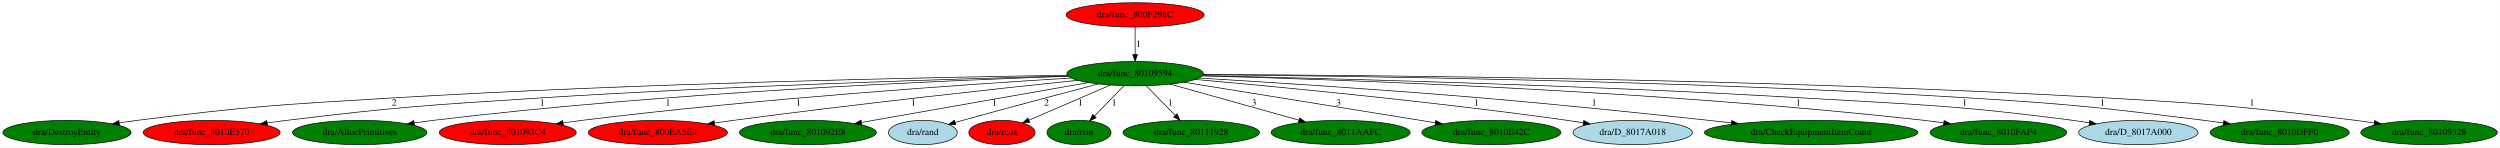
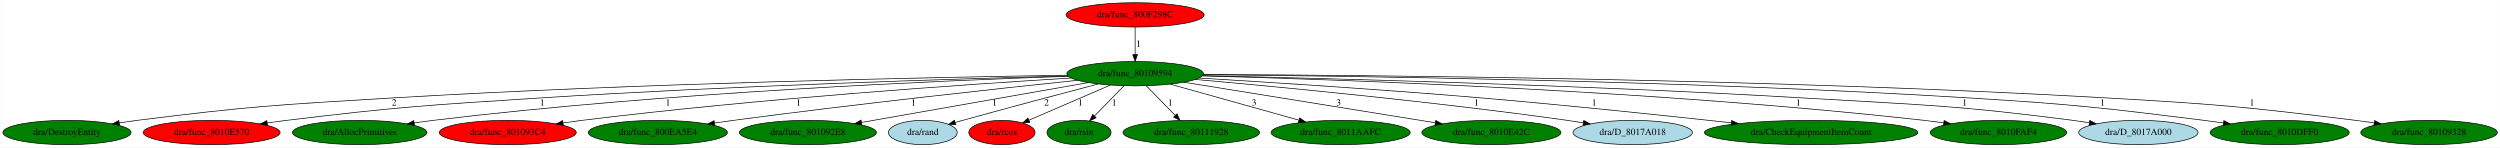
<svg xmlns="http://www.w3.org/2000/svg" xmlns:xlink="http://www.w3.org/1999/xlink" width="3698pt" height="218pt" viewBox="0.00 0.00 3697.63 218.00">
  <g id="graph0" class="graph" transform="scale(1 1) rotate(0) translate(4 214)">
    <polygon fill="white" stroke="transparent" points="-4,4 -4,-214 3693.63,-214 3693.63,4 -4,4" />
    <g id="node1" class="node">
      <ellipse fill="green" stroke="black" cx="1674.89" cy="-105" rx="100.98" ry="18" />
      <text text-anchor="middle" x="1674.89" y="-101.3" font-family="Times,serif" font-size="14.00">dra/func_80109594</text>
    </g>
    <g id="node2" class="node">
      <g id="a_node2">
        <a xlink:href="DestroyEntity.svg" xlink:title="dra/DestroyEntity">
          <ellipse fill="green" stroke="black" cx="94.89" cy="-18" rx="94.78" ry="18" />
          <text text-anchor="middle" x="94.89" y="-14.3" font-family="Times,serif" font-size="14.00">dra/DestroyEntity</text>
        </a>
      </g>
    </g>
    <g id="edge1" class="edge">
      <path fill="none" stroke="black" d="M1574.61,-102.69C1381.01,-99.75 942.33,-91.05 573.89,-69 406.88,-59 364.9,-56.84 198.89,-36 190.25,-34.92 181.23,-33.65 172.27,-32.3" />
      <polygon fill="black" stroke="black" points="172.61,-28.81 162.2,-30.75 171.55,-35.73 172.61,-28.81" />
      <text text-anchor="middle" x="578.89" y="-57.8" font-family="Times,serif" font-size="14.00">2</text>
    </g>
    <g id="node3" class="node">
      <g id="a_node3">
        <a xlink:href="func_8010E570.svg" xlink:title="dra/func_8010E570">
          <ellipse fill="red" stroke="black" cx="308.89" cy="-18" rx="101.28" ry="18" />
          <text text-anchor="middle" x="308.89" y="-14.3" font-family="Times,serif" font-size="14.00">dra/func_8010E570</text>
        </a>
      </g>
    </g>
    <g id="edge2" class="edge">
      <path fill="none" stroke="black" d="M1575.61,-101.63C1412.24,-97.38 1076.58,-87.17 792.89,-69 626.81,-58.36 585.12,-55.94 419.89,-36 410.55,-34.87 400.79,-33.57 391.1,-32.19" />
      <polygon fill="black" stroke="black" points="391.45,-28.7 381.05,-30.73 390.44,-35.63 391.45,-28.7" />
      <text text-anchor="middle" x="797.89" y="-57.8" font-family="Times,serif" font-size="14.00">1</text>
    </g>
    <g id="node4" class="node">
      <g id="a_node4">
        <a xlink:href="AllocPrimitives.svg" xlink:title="dra/AllocPrimitives">
          <ellipse fill="green" stroke="black" cx="527.89" cy="-18" rx="99.38" ry="18" />
          <text text-anchor="middle" x="527.89" y="-14.3" font-family="Times,serif" font-size="14.00">dra/AllocPrimitives</text>
        </a>
      </g>
    </g>
    <g id="edge3" class="edge">
      <path fill="none" stroke="black" d="M1576.17,-101.13C1391.28,-94.96 980.46,-77.47 636.89,-36 627.65,-34.88 617.98,-33.58 608.39,-32.2" />
      <polygon fill="black" stroke="black" points="608.85,-28.73 598.45,-30.73 607.83,-35.65 608.85,-28.73" />
      <text text-anchor="middle" x="983.89" y="-57.8" font-family="Times,serif" font-size="14.00">1</text>
    </g>
    <g id="node5" class="node">
      <g id="a_node5">
        <a xlink:href="func_801093C4.svg" xlink:title="dra/func_801093C4">
          <ellipse fill="red" stroke="black" cx="746.89" cy="-18" rx="101.28" ry="18" />
          <text text-anchor="middle" x="746.89" y="-14.3" font-family="Times,serif" font-size="14.00">dra/func_801093C4</text>
        </a>
      </g>
    </g>
    <g id="edge4" class="edge">
      <path fill="none" stroke="black" d="M1580.48,-98.6C1427.95,-89.33 1118.01,-68.22 856.89,-36 847.81,-34.88 838.32,-33.59 828.89,-32.24" />
      <polygon fill="black" stroke="black" points="829.1,-28.73 818.7,-30.74 828.08,-35.66 829.1,-28.73" />
      <text text-anchor="middle" x="1176.89" y="-57.8" font-family="Times,serif" font-size="14.00">1</text>
    </g>
    <g id="node6" class="node">
      <g id="a_node6">
        <a xlink:href="func_800EA5E4.svg" xlink:title="dra/func_800EA5E4">
-           <ellipse fill="red" stroke="black" cx="968.89" cy="-18" rx="102.88" ry="18" />
+           <ellipse fill="green" stroke="black" cx="968.89" cy="-18" rx="102.88" ry="18" />
          <text text-anchor="middle" x="968.89" y="-14.3" font-family="Times,serif" font-size="14.00">dra/func_800EA5E4</text>
        </a>
      </g>
    </g>
    <g id="edge5" class="edge">
      <path fill="none" stroke="black" d="M1589.68,-95.24C1474.23,-83.14 1261.72,-60.07 1080.89,-36 1071.7,-34.78 1062.1,-33.43 1052.55,-32.04" />
      <polygon fill="black" stroke="black" points="1053.04,-28.58 1042.64,-30.59 1052.02,-35.5 1053.04,-28.58" />
      <text text-anchor="middle" x="1346.89" y="-57.8" font-family="Times,serif" font-size="14.00">1</text>
    </g>
    <g id="node7" class="node">
      <g id="a_node7">
        <a xlink:href="func_801092E8.svg" xlink:title="dra/func_801092E8">
          <ellipse fill="green" stroke="black" cx="1190.89" cy="-18" rx="101.28" ry="18" />
          <text text-anchor="middle" x="1190.89" y="-14.3" font-family="Times,serif" font-size="14.00">dra/func_801092E8</text>
        </a>
      </g>
    </g>
    <g id="edge6" class="edge">
      <path fill="none" stroke="black" d="M1605.8,-91.87C1517.1,-76.29 1363.51,-49.32 1270.15,-32.92" />
      <polygon fill="black" stroke="black" points="1270.64,-29.45 1260.19,-31.17 1269.43,-36.35 1270.64,-29.45" />
      <text text-anchor="middle" x="1466.89" y="-57.8" font-family="Times,serif" font-size="14.00">1</text>
    </g>
    <g id="node8" class="node">
      <g id="a_node8">
        <a xlink:href="rand.svg" xlink:title="dra/rand">
          <ellipse fill="lightblue" stroke="black" cx="1360.89" cy="-18" rx="50.89" ry="18" />
          <text text-anchor="middle" x="1360.89" y="-14.3" font-family="Times,serif" font-size="14.00">dra/rand</text>
        </a>
      </g>
    </g>
    <g id="edge7" class="edge">
      <path fill="none" stroke="black" d="M1620.09,-89.72C1568.39,-76.18 1488.77,-55.1 1419.89,-36 1416.29,-35 1412.57,-33.96 1408.83,-32.9" />
      <polygon fill="black" stroke="black" points="1409.52,-29.46 1398.95,-30.09 1407.61,-36.19 1409.52,-29.46" />
      <text text-anchor="middle" x="1543.89" y="-57.8" font-family="Times,serif" font-size="14.00">2</text>
    </g>
    <g id="node9" class="node">
      <g id="a_node9">
        <a xlink:href="rcos.svg" xlink:title="dra/rcos">
          <ellipse fill="red" stroke="black" cx="1477.89" cy="-18" rx="48.99" ry="18" />
          <text text-anchor="middle" x="1477.89" y="-14.3" font-family="Times,serif" font-size="14.00">dra/rcos</text>
        </a>
      </g>
    </g>
    <g id="edge8" class="edge">
      <path fill="none" stroke="black" d="M1638.3,-88.21C1604.12,-73.47 1553.23,-51.51 1517.97,-36.29" />
      <polygon fill="black" stroke="black" points="1519.04,-32.94 1508.47,-32.19 1516.27,-39.37 1519.04,-32.94" />
      <text text-anchor="middle" x="1593.89" y="-57.8" font-family="Times,serif" font-size="14.00">1</text>
    </g>
    <g id="node10" class="node">
      <g id="a_node10">
        <a xlink:href="rsin.svg" xlink:title="dra/rsin">
          <ellipse fill="green" stroke="black" cx="1591.89" cy="-18" rx="47.39" ry="18" />
          <text text-anchor="middle" x="1591.89" y="-14.3" font-family="Times,serif" font-size="14.00">dra/rsin</text>
        </a>
      </g>
    </g>
    <g id="edge9" class="edge">
      <path fill="none" stroke="black" d="M1658.49,-87.21C1646.06,-74.47 1628.8,-56.8 1614.97,-42.64" />
      <polygon fill="black" stroke="black" points="1617.18,-39.89 1607.69,-35.18 1612.17,-44.78 1617.18,-39.89" />
      <text text-anchor="middle" x="1643.89" y="-57.8" font-family="Times,serif" font-size="14.00">1</text>
    </g>
    <g id="node11" class="node">
      <g id="a_node11">
        <a xlink:href="func_80111928.svg" xlink:title="dra/func_80111928">
          <ellipse fill="green" stroke="black" cx="1757.89" cy="-18" rx="100.98" ry="18" />
          <text text-anchor="middle" x="1757.89" y="-14.3" font-family="Times,serif" font-size="14.00">dra/func_80111928</text>
        </a>
      </g>
    </g>
    <g id="edge10" class="edge">
      <path fill="none" stroke="black" d="M1691.29,-87.21C1703.49,-74.72 1720.32,-57.48 1734.01,-43.46" />
      <polygon fill="black" stroke="black" points="1736.76,-45.65 1741.24,-36.05 1731.75,-40.76 1736.76,-45.65" />
      <text text-anchor="middle" x="1726.89" y="-57.8" font-family="Times,serif" font-size="14.00">1</text>
    </g>
    <g id="node12" class="node">
      <g id="a_node12">
        <a xlink:href="func_8011AAFC.svg" xlink:title="dra/func_8011AAFC">
          <ellipse fill="green" stroke="black" cx="1978.89" cy="-18" rx="102.88" ry="18" />
          <text text-anchor="middle" x="1978.89" y="-14.3" font-family="Times,serif" font-size="14.00">dra/func_8011AAFC</text>
        </a>
      </g>
    </g>
    <g id="edge11" class="edge">
      <path fill="none" stroke="black" d="M1726.81,-89.48C1779.52,-74.75 1861.14,-51.92 1917.14,-36.27" />
      <polygon fill="black" stroke="black" points="1918.25,-39.59 1926.94,-33.53 1916.36,-32.85 1918.25,-39.59" />
      <text text-anchor="middle" x="1850.89" y="-57.8" font-family="Times,serif" font-size="14.00">3</text>
    </g>
    <g id="node13" class="node">
      <g id="a_node13">
        <a xlink:href="func_8010E42C.svg" xlink:title="dra/func_8010E42C">
          <ellipse fill="green" stroke="black" cx="2201.89" cy="-18" rx="102.88" ry="18" />
          <text text-anchor="middle" x="2201.89" y="-14.3" font-family="Times,serif" font-size="14.00">dra/func_8010E42C</text>
        </a>
      </g>
    </g>
    <g id="edge12" class="edge">
      <path fill="none" stroke="black" d="M1747.06,-92.36C1844.19,-76.69 2016.55,-48.89 2118.91,-32.38" />
      <polygon fill="black" stroke="black" points="2119.58,-35.82 2128.9,-30.77 2118.47,-28.91 2119.58,-35.82" />
      <text text-anchor="middle" x="1975.89" y="-57.8" font-family="Times,serif" font-size="14.00">3</text>
    </g>
    <g id="node14" class="node">
      <g id="a_node14">
        <a xlink:href="D_8017A018.svg" xlink:title="dra/D_8017A018">
          <ellipse fill="lightblue" stroke="black" cx="2410.89" cy="-18" rx="88.28" ry="18" />
          <text text-anchor="middle" x="2410.89" y="-14.3" font-family="Times,serif" font-size="14.00">dra/D_8017A018</text>
        </a>
      </g>
    </g>
    <g id="edge13" class="edge">
      <path fill="none" stroke="black" d="M1763.76,-96.45C1887.41,-85.52 2118.21,-63.53 2313.89,-36 2321.63,-34.91 2329.7,-33.67 2337.73,-32.36" />
      <polygon fill="black" stroke="black" points="2338.56,-35.77 2347.85,-30.68 2337.42,-28.87 2338.56,-35.77" />
      <text text-anchor="middle" x="2179.89" y="-57.8" font-family="Times,serif" font-size="14.00">1</text>
    </g>
    <g id="node15" class="node">
      <g id="a_node15">
        <a xlink:href="CheckEquipmentItemCount.svg" xlink:title="dra/CheckEquipmentItemCount">
          <ellipse fill="green" stroke="black" cx="2674.89" cy="-18" rx="157.87" ry="18" />
          <text text-anchor="middle" x="2674.89" y="-14.3" font-family="Times,serif" font-size="14.00">dra/CheckEquipmentItemCount</text>
        </a>
      </g>
    </g>
    <g id="edge14" class="edge">
      <path fill="none" stroke="black" d="M1769.23,-98.56C1872.38,-92.37 2042.52,-81.51 2188.89,-69 2314.72,-58.25 2458.57,-43.09 2556.93,-32.29" />
      <polygon fill="black" stroke="black" points="2557.34,-35.76 2566.9,-31.19 2556.57,-28.81 2557.34,-35.76" />
      <text text-anchor="middle" x="2353.89" y="-57.8" font-family="Times,serif" font-size="14.00">1</text>
    </g>
    <g id="node16" class="node">
      <g id="a_node16">
        <a xlink:href="func_8010FAF4.svg" xlink:title="dra/func_8010FAF4">
          <ellipse fill="green" stroke="black" cx="2951.89" cy="-18" rx="100.98" ry="18" />
          <text text-anchor="middle" x="2951.89" y="-14.3" font-family="Times,serif" font-size="14.00">dra/func_8010FAF4</text>
        </a>
      </g>
    </g>
    <g id="edge15" class="edge">
      <path fill="none" stroke="black" d="M1774.32,-101.75C1976.13,-96.4 2448.08,-79.92 2841.89,-36 2851.3,-34.95 2861.13,-33.68 2870.89,-32.31" />
      <polygon fill="black" stroke="black" points="2871.6,-35.75 2881,-30.86 2870.61,-28.82 2871.6,-35.75" />
      <text text-anchor="middle" x="2655.89" y="-57.8" font-family="Times,serif" font-size="14.00">1</text>
    </g>
    <g id="node17" class="node">
      <g id="a_node17">
        <a xlink:href="D_8017A000.svg" xlink:title="dra/D_8017A000">
          <ellipse fill="lightblue" stroke="black" cx="3158.89" cy="-18" rx="88.28" ry="18" />
          <text text-anchor="middle" x="3158.89" y="-14.3" font-family="Times,serif" font-size="14.00">dra/D_8017A000</text>
        </a>
      </g>
    </g>
    <g id="edge16" class="edge">
      <path fill="none" stroke="black" d="M1774.38,-102.05C1952.89,-98.2 2339.34,-88.27 2664.89,-69 2841.64,-58.54 2886.29,-58.64 3061.89,-36 3069.85,-34.97 3078.15,-33.75 3086.39,-32.44" />
      <polygon fill="black" stroke="black" points="3087.1,-35.87 3096.4,-30.81 3085.97,-28.97 3087.1,-35.87" />
      <text text-anchor="middle" x="2901.89" y="-57.8" font-family="Times,serif" font-size="14.00">1</text>
    </g>
    <g id="node18" class="node">
      <g id="a_node18">
        <a xlink:href="func_8010DFF0.svg" xlink:title="dra/func_8010DFF0">
          <ellipse fill="green" stroke="black" cx="3367.89" cy="-18" rx="102.88" ry="18" />
          <text text-anchor="middle" x="3367.89" y="-14.3" font-family="Times,serif" font-size="14.00">dra/func_8010DFF0</text>
        </a>
      </g>
    </g>
    <g id="edge17" class="edge">
      <path fill="none" stroke="black" d="M1775.53,-103.43C1986.32,-101.75 2489.6,-95.08 2910.89,-69 3064.63,-59.48 3103.02,-54.9 3255.89,-36 3265.24,-34.84 3275,-33.53 3284.7,-32.15" />
      <polygon fill="black" stroke="black" points="3285.38,-35.59 3294.77,-30.69 3284.37,-28.66 3285.38,-35.59" />
      <text text-anchor="middle" x="3105.89" y="-57.8" font-family="Times,serif" font-size="14.00">1</text>
    </g>
    <g id="node19" class="node">
      <g id="a_node19">
        <a xlink:href="func_80109328.svg" xlink:title="dra/func_80109328">
          <ellipse fill="green" stroke="black" cx="3588.89" cy="-18" rx="100.98" ry="18" />
          <text text-anchor="middle" x="3588.89" y="-14.3" font-family="Times,serif" font-size="14.00">dra/func_80109328</text>
        </a>
      </g>
    </g>
    <g id="edge18" class="edge">
      <path fill="none" stroke="black" d="M1775.81,-103.83C2010.8,-102.94 2612.75,-97.77 3114.89,-69 3277.51,-59.68 3318.23,-55.89 3479.89,-36 3488.9,-34.89 3498.3,-33.61 3507.65,-32.26" />
      <polygon fill="black" stroke="black" points="3508.36,-35.69 3517.75,-30.77 3507.34,-28.77 3508.36,-35.69" />
      <text text-anchor="middle" x="3326.89" y="-57.8" font-family="Times,serif" font-size="14.00">1</text>
    </g>
    <g id="node20" class="node">
      <g id="a_node20">
        <a xlink:href="func_800F298C.svg" xlink:title="dra/func_800F298C">
          <ellipse fill="red" stroke="black" cx="1674.89" cy="-192" rx="102.08" ry="18" />
          <text text-anchor="middle" x="1674.89" y="-188.3" font-family="Times,serif" font-size="14.00">dra/func_800F298C</text>
        </a>
      </g>
    </g>
    <g id="edge19" class="edge">
      <path fill="none" stroke="black" d="M1674.89,-173.8C1674.89,-162.16 1674.89,-146.55 1674.89,-133.24" />
      <polygon fill="black" stroke="black" points="1678.39,-133.18 1674.89,-123.18 1671.39,-133.18 1678.39,-133.18" />
      <text text-anchor="middle" x="1679.89" y="-144.8" font-family="Times,serif" font-size="14.00">1</text>
    </g>
  </g>
</svg>
